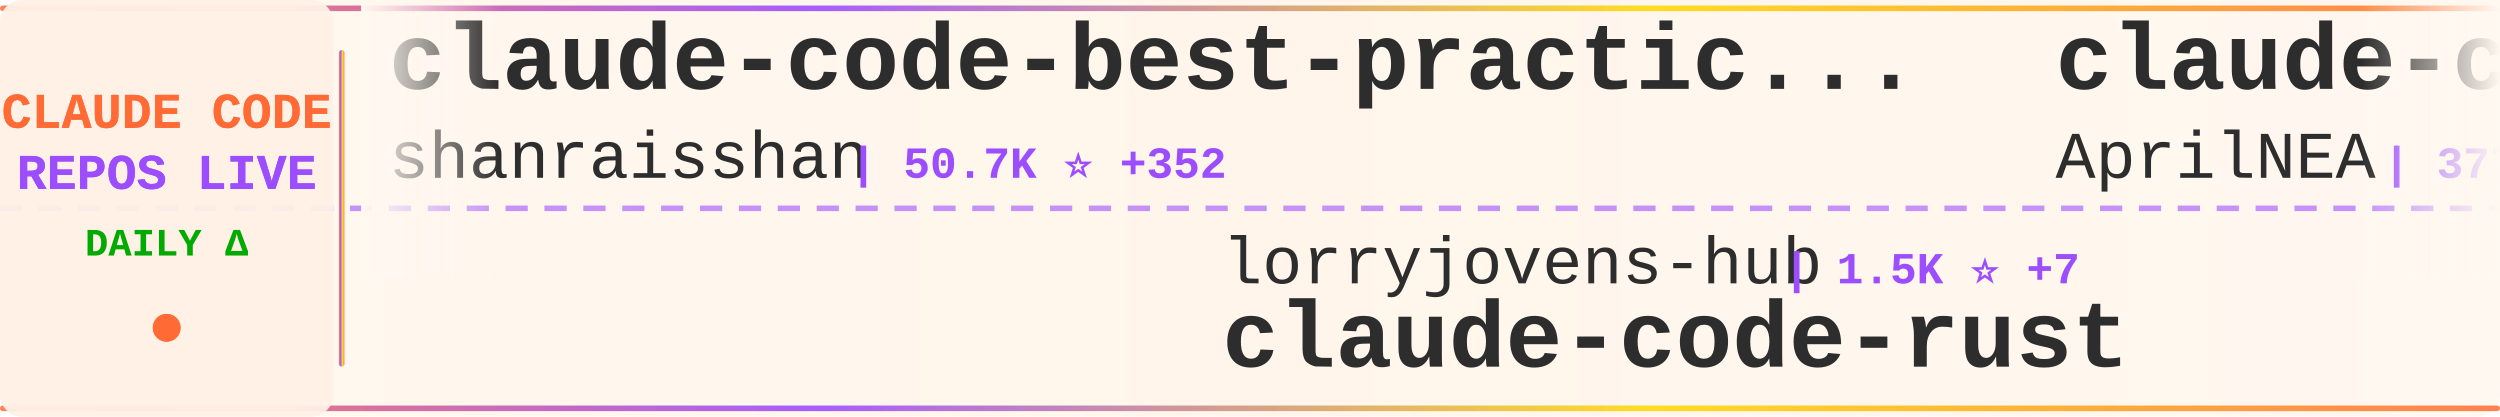
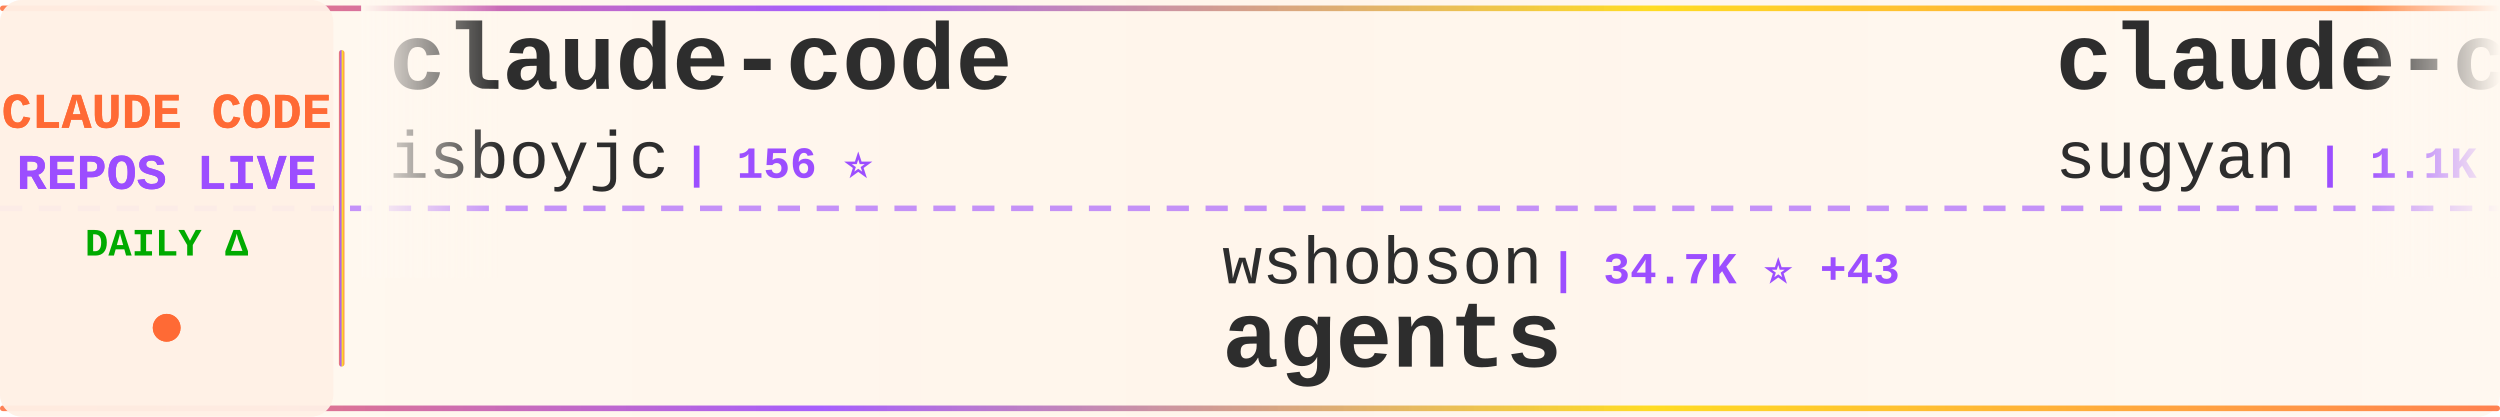
<svg xmlns="http://www.w3.org/2000/svg" width="900" height="150">
  <defs>
    <linearGradient id="tickerBg" x1="0%" y1="0%" x2="100%" y2="0%">
      <stop offset="0%" style="stop-color:#fff8f0;stop-opacity:0.98" />
      <stop offset="50%" style="stop-color:#fff5eb;stop-opacity:1" />
      <stop offset="100%" style="stop-color:#fff8f0;stop-opacity:0.98" />
    </linearGradient>
    <linearGradient id="borderGrad" x1="0%" y1="0%" x2="100%" y2="0%">
      <stop offset="0%" style="stop-color:#FF6B35;stop-opacity:0.85">
        <animate attributeName="stop-opacity" values="0.85;1;0.85" dur="2s" repeatCount="indefinite" />
      </stop>
      <stop offset="33%" style="stop-color:#9C4EFF;stop-opacity:0.9">
        <animate attributeName="stop-opacity" values="0.9;1;0.9" dur="2.2s" repeatCount="indefinite" />
      </stop>
      <stop offset="66%" style="stop-color:#FFD700;stop-opacity:0.85">
        <animate attributeName="stop-opacity" values="0.85;1;0.85" dur="1.8s" repeatCount="indefinite" />
      </stop>
      <stop offset="100%" style="stop-color:#FF6B35;stop-opacity:0.85">
        <animate attributeName="stop-opacity" values="0.85;1;0.85" dur="2s" repeatCount="indefinite" />
      </stop>
    </linearGradient>
    <filter id="textGlow">
      <feGaussianBlur stdDeviation="0.15" result="coloredBlur" />
      <feMerge>
        <feMergeNode in="coloredBlur" />
        <feMergeNode in="SourceGraphic" />
      </feMerge>
    </filter>
    <filter id="metricGlow">
      <feGaussianBlur stdDeviation="0.2" result="coloredBlur" />
      <feMerge>
        <feMergeNode in="coloredBlur" />
        <feMergeNode in="SourceGraphic" />
      </feMerge>
    </filter>
    <linearGradient id="leftFade" x1="0%" y1="0%" x2="100%" y2="0%">
      <stop offset="0%" style="stop-color:#fff8f0;stop-opacity:1" />
      <stop offset="100%" style="stop-color:#fff8f0;stop-opacity:0" />
    </linearGradient>
    <linearGradient id="rightFade" x1="0%" y1="0%" x2="100%" y2="0%">
      <stop offset="0%" style="stop-color:#fff8f0;stop-opacity:0" />
      <stop offset="100%" style="stop-color:#fff8f0;stop-opacity:1" />
    </linearGradient>
  </defs>
  <rect width="900" height="150" fill="url(#tickerBg)" rx="8" />
  <rect x="0" y="2" width="900" height="2" fill="url(#borderGrad)" rx="1" />
  <rect x="0" y="146" width="900" height="2" fill="url(#borderGrad)" rx="1" />
  <line x1="0" y1="75" x2="900" y2="75" stroke="#9C4EFF" stroke-width="2" stroke-dasharray="8 6" opacity="0.6" />
  <rect x="0" y="0" width="120" height="150" fill="#fff0e6" opacity="0.95" rx="8" />
  <text x="60" y="46" font-family="'Courier New', monospace" font-size="18" font-weight="bold" fill="#FF6B35" text-anchor="middle" filter="url(#textGlow)">
    CLAUDE CODE
  </text>
  <text x="60" y="68" font-family="'Courier New', monospace" font-size="18" font-weight="bold" fill="#9C4EFF" text-anchor="middle" filter="url(#textGlow)">
    REPOS LIVE
  </text>
  <text x="60" y="92" font-family="'Courier New', monospace" font-size="14" font-weight="bold" fill="#00aa00" text-anchor="middle">
    DAILY Δ
  </text>
  <circle cx="60" cy="118" r="5" fill="#FF6B35" filter="url(#metricGlow)">
    <animate attributeName="r" values="4;6;4" dur="1.5s" repeatCount="indefinite" />
    <animate attributeName="opacity" values="0.6;1;0.6" dur="1.5s" repeatCount="indefinite" />
  </circle>
  <rect x="122" y="18" width="2" height="114" fill="url(#borderGrad)" rx="1" />
  <clipPath id="tickerClip">
    <rect x="130" y="0" width="770" height="150" />
  </clipPath>
  <g clip-path="url(#tickerClip)">
    <g id="tickerItems">
      <animateTransform attributeName="transform" attributeType="XML" type="translate" from="0 0" to="-3000 0" dur="54s" repeatCount="indefinite" />
      <g transform="translate(0, 0)">
-         <text x="140" y="32" font-family="'Courier New', monospace" font-size="34" font-weight="bold" fill="#2d2d2d">claude-code-best-practic...</text>
-         <text x="140" y="64" font-family="'Courier New', monospace" font-size="24" font-weight="normal" fill="#2d2d2d" opacity="1.0">shanraisshan</text>
-         <text x="306" y="64" font-family="'Courier New', monospace" font-size="16" font-weight="bold" fill="#9C4EFF"> | 50.7K ⭐ +352</text>
+         <text x="140" y="32" font-family="'Courier New', monospace" font-size="34" font-weight="bold" fill="#2d2d2d">claude-code</text>
+         <text x="140" y="64" font-family="'Courier New', monospace" font-size="24" font-weight="normal" fill="#2d2d2d" opacity="1.0">isboyjc</text>
+         <text x="246" y="64" font-family="'Courier New', monospace" font-size="16" font-weight="bold" fill="#9C4EFF"> | 156 ⭐</text>
      </g>
      <g transform="translate(300, 0)">
-         <text x="140" y="102" font-family="'Courier New', monospace" font-size="24" font-weight="normal" fill="#2d2d2d" opacity="1.0">lorryjovens-hub</text>
-         <text x="342" y="102" font-family="'Courier New', monospace" font-size="16" font-weight="bold" fill="#9C4EFF"> | 1.5K ⭐ +7</text>
-         <text x="140" y="132" font-family="'Courier New', monospace" font-size="34" font-weight="bold" fill="#2d2d2d">claude-code-rust</text>
+         <text x="140" y="102" font-family="'Courier New', monospace" font-size="24" font-weight="normal" fill="#2d2d2d" opacity="1.0">wshobson</text>
+         <text x="258" y="102" font-family="'Courier New', monospace" font-size="16" font-weight="bold" fill="#9C4EFF"> | 34.7K ⭐ +43</text>
+         <text x="140" y="132" font-family="'Courier New', monospace" font-size="34" font-weight="bold" fill="#2d2d2d">agents</text>
      </g>
      <g transform="translate(600, 0)">
-         <text x="140" y="32" font-family="'Courier New', monospace" font-size="34" font-weight="bold" fill="#2d2d2d">claude-code-source</text>
-         <text x="140" y="64" font-family="'Courier New', monospace" font-size="24" font-weight="normal" fill="#2d2d2d" opacity="1.0">AprilNEA</text>
-         <text x="258" y="64" font-family="'Courier New', monospace" font-size="16" font-weight="bold" fill="#9C4EFF"> | 377 ⭐ +1</text>
+         <text x="140" y="32" font-family="'Courier New', monospace" font-size="34" font-weight="bold" fill="#2d2d2d">claude-code-webui</text>
+         <text x="140" y="64" font-family="'Courier New', monospace" font-size="24" font-weight="normal" fill="#2d2d2d" opacity="1.0">sugyan</text>
+         <text x="234" y="64" font-family="'Courier New', monospace" font-size="16" font-weight="bold" fill="#9C4EFF"> | 1.1K ⭐ +4</text>
      </g>
      <g transform="translate(900, 0)">
-         <text x="140" y="102" font-family="'Courier New', monospace" font-size="24" font-weight="normal" fill="#2d2d2d" opacity="1.0">luyao618</text>
-         <text x="258" y="102" font-family="'Courier New', monospace" font-size="16" font-weight="bold" fill="#9C4EFF"> | 1.3K ⭐ +5</text>
-         <text x="140" y="132" font-family="'Courier New', monospace" font-size="34" font-weight="bold" fill="#2d2d2d">Claude-Code-Source-Study</text>
+         <text x="140" y="102" font-family="'Courier New', monospace" font-size="24" font-weight="normal" fill="#2d2d2d" opacity="1.0">T-Lab-CUHKSZ</text>
+         <text x="306" y="102" font-family="'Courier New', monospace" font-size="16" font-weight="bold" fill="#9C4EFF"> | 307 ⭐ +2</text>
+         <text x="140" y="132" font-family="'Courier New', monospace" font-size="34" font-weight="bold" fill="#2d2d2d">claude-code</text>
      </g>
      <g transform="translate(1200, 0)">
-         <text x="140" y="32" font-family="'Courier New', monospace" font-size="34" font-weight="bold" fill="#2d2d2d">Claude-Code-Game-Studios</text>
-         <text x="140" y="64" font-family="'Courier New', monospace" font-size="24" font-weight="normal" fill="#2d2d2d" opacity="1.0">Donchitos</text>
-         <text x="270" y="64" font-family="'Courier New', monospace" font-size="16" font-weight="bold" fill="#9C4EFF"> | 17.0K ⭐ +148</text>
+         <text x="140" y="32" font-family="'Courier New', monospace" font-size="34" font-weight="bold" fill="#2d2d2d">claude-code-analysis</text>
+         <text x="140" y="64" font-family="'Courier New', monospace" font-size="24" font-weight="normal" fill="#2d2d2d" opacity="1.0">liuup</text>
+         <text x="222" y="64" font-family="'Courier New', monospace" font-size="16" font-weight="bold" fill="#9C4EFF"> | 2.2K ⭐ +9</text>
      </g>
      <g transform="translate(1500, 0)">
-         <text x="140" y="102" font-family="'Courier New', monospace" font-size="24" font-weight="normal" fill="#2d2d2d" opacity="1.0">LING71671</text>
-         <text x="270" y="102" font-family="'Courier New', monospace" font-size="16" font-weight="bold" fill="#9C4EFF"> | 802 ⭐ +1</text>
-         <text x="140" y="132" font-family="'Courier New', monospace" font-size="34" font-weight="bold" fill="#2d2d2d">Open-ClaudeCode</text>
+         <text x="140" y="102" font-family="'Courier New', monospace" font-size="24" font-weight="normal" fill="#2d2d2d" opacity="1.0">Windy3f3f3f3f</text>
+         <text x="318" y="102" font-family="'Courier New', monospace" font-size="16" font-weight="bold" fill="#9C4EFF"> | 2.1K ⭐ +2</text>
+         <text x="140" y="132" font-family="'Courier New', monospace" font-size="34" font-weight="bold" fill="#2d2d2d">how-claude-code-works</text>
      </g>
      <g transform="translate(1800, 0)">
-         <text x="140" y="32" font-family="'Courier New', monospace" font-size="34" font-weight="bold" fill="#2d2d2d">claude_code_src</text>
-         <text x="140" y="64" font-family="'Courier New', monospace" font-size="24" font-weight="normal" fill="#2d2d2d" opacity="1.0">ponponon</text>
-         <text x="258" y="64" font-family="'Courier New', monospace" font-size="16" font-weight="bold" fill="#9C4EFF"> | 2.2K ⭐ +2</text>
+         <text x="140" y="32" font-family="'Courier New', monospace" font-size="34" font-weight="bold" fill="#2d2d2d">Auto-claude-code-researc...</text>
+         <text x="140" y="64" font-family="'Courier New', monospace" font-size="24" font-weight="normal" fill="#2d2d2d" opacity="1.0">wanshuiyin</text>
+         <text x="282" y="64" font-family="'Courier New', monospace" font-size="16" font-weight="bold" fill="#9C4EFF"> | 8.0K ⭐ +65</text>
      </g>
      <g transform="translate(2100, 0)">
-         <text x="140" y="102" font-family="'Courier New', monospace" font-size="24" font-weight="normal" fill="#2d2d2d" opacity="1.0">KimYx0207</text>
-         <text x="270" y="102" font-family="'Courier New', monospace" font-size="16" font-weight="bold" fill="#9C4EFF"> | 3.6K ⭐ +18</text>
-         <text x="140" y="132" font-family="'Courier New', monospace" font-size="34" font-weight="bold" fill="#2d2d2d">Claude-Code-x-OpenClaw-G...</text>
+         <text x="140" y="102" font-family="'Courier New', monospace" font-size="24" font-weight="normal" fill="#2d2d2d" opacity="1.0">JrCx7scC</text>
+         <text x="258" y="102" font-family="'Courier New', monospace" font-size="16" font-weight="bold" fill="#9C4EFF"> | 364 ⭐</text>
+         <text x="140" y="132" font-family="'Courier New', monospace" font-size="34" font-weight="bold" fill="#2d2d2d">claude-code-source</text>
      </g>
      <g transform="translate(2400, 0)">
-         <text x="140" y="32" font-family="'Courier New', monospace" font-size="34" font-weight="bold" fill="#2d2d2d">claude-code-hub</text>
-         <text x="140" y="64" font-family="'Courier New', monospace" font-size="24" font-weight="normal" fill="#2d2d2d" opacity="1.0">ding113</text>
-         <text x="246" y="64" font-family="'Courier New', monospace" font-size="16" font-weight="bold" fill="#9C4EFF"> | 2.7K ⭐ +7</text>
+         <text x="140" y="32" font-family="'Courier New', monospace" font-size="34" font-weight="bold" fill="#2d2d2d">claude-code-action</text>
+         <text x="140" y="64" font-family="'Courier New', monospace" font-size="24" font-weight="normal" fill="#2d2d2d" opacity="1.0">anthropics</text>
+         <text x="282" y="64" font-family="'Courier New', monospace" font-size="16" font-weight="bold" fill="#9C4EFF"> | 7.4K ⭐ +10</text>
      </g>
      <g transform="translate(2700, 0)">
-         <text x="140" y="102" font-family="'Courier New', monospace" font-size="24" font-weight="normal" fill="#2d2d2d" opacity="1.0">codeaashu</text>
-         <text x="270" y="102" font-family="'Courier New', monospace" font-size="16" font-weight="bold" fill="#9C4EFF"> | 2.4K ⭐ +15</text>
-         <text x="140" y="132" font-family="'Courier New', monospace" font-size="34" font-weight="bold" fill="#2d2d2d">claude-code</text>
+         <text x="140" y="102" font-family="'Courier New', monospace" font-size="24" font-weight="normal" fill="#2d2d2d" opacity="1.0">1rgs</text>
+         <text x="210" y="102" font-family="'Courier New', monospace" font-size="16" font-weight="bold" fill="#9C4EFF"> | 3.5K ⭐ +6</text>
+         <text x="140" y="132" font-family="'Courier New', monospace" font-size="34" font-weight="bold" fill="#2d2d2d">claude-code-proxy</text>
      </g>
      <g transform="translate(3000, 0)">
-         <text x="140" y="32" font-family="'Courier New', monospace" font-size="34" font-weight="bold" fill="#2d2d2d">claude-code-best-practic...</text>
-         <text x="140" y="64" font-family="'Courier New', monospace" font-size="24" font-weight="normal" fill="#2d2d2d" opacity="1.0">shanraisshan</text>
-         <text x="306" y="64" font-family="'Courier New', monospace" font-size="16" font-weight="bold" fill="#9C4EFF"> | 50.7K ⭐ +352</text>
+         <text x="140" y="32" font-family="'Courier New', monospace" font-size="34" font-weight="bold" fill="#2d2d2d">claude-code</text>
+         <text x="140" y="64" font-family="'Courier New', monospace" font-size="24" font-weight="normal" fill="#2d2d2d" opacity="1.0">isboyjc</text>
+         <text x="246" y="64" font-family="'Courier New', monospace" font-size="16" font-weight="bold" fill="#9C4EFF"> | 156 ⭐</text>
      </g>
      <g transform="translate(3300, 0)">
-         <text x="140" y="102" font-family="'Courier New', monospace" font-size="24" font-weight="normal" fill="#2d2d2d" opacity="1.0">lorryjovens-hub</text>
-         <text x="342" y="102" font-family="'Courier New', monospace" font-size="16" font-weight="bold" fill="#9C4EFF"> | 1.5K ⭐ +7</text>
-         <text x="140" y="132" font-family="'Courier New', monospace" font-size="34" font-weight="bold" fill="#2d2d2d">claude-code-rust</text>
+         <text x="140" y="102" font-family="'Courier New', monospace" font-size="24" font-weight="normal" fill="#2d2d2d" opacity="1.0">wshobson</text>
+         <text x="258" y="102" font-family="'Courier New', monospace" font-size="16" font-weight="bold" fill="#9C4EFF"> | 34.7K ⭐ +43</text>
+         <text x="140" y="132" font-family="'Courier New', monospace" font-size="34" font-weight="bold" fill="#2d2d2d">agents</text>
      </g>
      <g transform="translate(3600, 0)">
-         <text x="140" y="32" font-family="'Courier New', monospace" font-size="34" font-weight="bold" fill="#2d2d2d">claude-code-source</text>
-         <text x="140" y="64" font-family="'Courier New', monospace" font-size="24" font-weight="normal" fill="#2d2d2d" opacity="1.0">AprilNEA</text>
-         <text x="258" y="64" font-family="'Courier New', monospace" font-size="16" font-weight="bold" fill="#9C4EFF"> | 377 ⭐ +1</text>
+         <text x="140" y="32" font-family="'Courier New', monospace" font-size="34" font-weight="bold" fill="#2d2d2d">claude-code-webui</text>
+         <text x="140" y="64" font-family="'Courier New', monospace" font-size="24" font-weight="normal" fill="#2d2d2d" opacity="1.0">sugyan</text>
+         <text x="234" y="64" font-family="'Courier New', monospace" font-size="16" font-weight="bold" fill="#9C4EFF"> | 1.1K ⭐ +4</text>
      </g>
      <g transform="translate(3900, 0)">
-         <text x="140" y="102" font-family="'Courier New', monospace" font-size="24" font-weight="normal" fill="#2d2d2d" opacity="1.0">luyao618</text>
-         <text x="258" y="102" font-family="'Courier New', monospace" font-size="16" font-weight="bold" fill="#9C4EFF"> | 1.3K ⭐ +5</text>
-         <text x="140" y="132" font-family="'Courier New', monospace" font-size="34" font-weight="bold" fill="#2d2d2d">Claude-Code-Source-Study</text>
+         <text x="140" y="102" font-family="'Courier New', monospace" font-size="24" font-weight="normal" fill="#2d2d2d" opacity="1.0">T-Lab-CUHKSZ</text>
+         <text x="306" y="102" font-family="'Courier New', monospace" font-size="16" font-weight="bold" fill="#9C4EFF"> | 307 ⭐ +2</text>
+         <text x="140" y="132" font-family="'Courier New', monospace" font-size="34" font-weight="bold" fill="#2d2d2d">claude-code</text>
      </g>
    </g>
  </g>
  <rect x="130" y="0" width="50" height="100" fill="url(#leftFade)" />
  <rect x="850" y="0" width="50" height="100" fill="url(#rightFade)" />
</svg>
